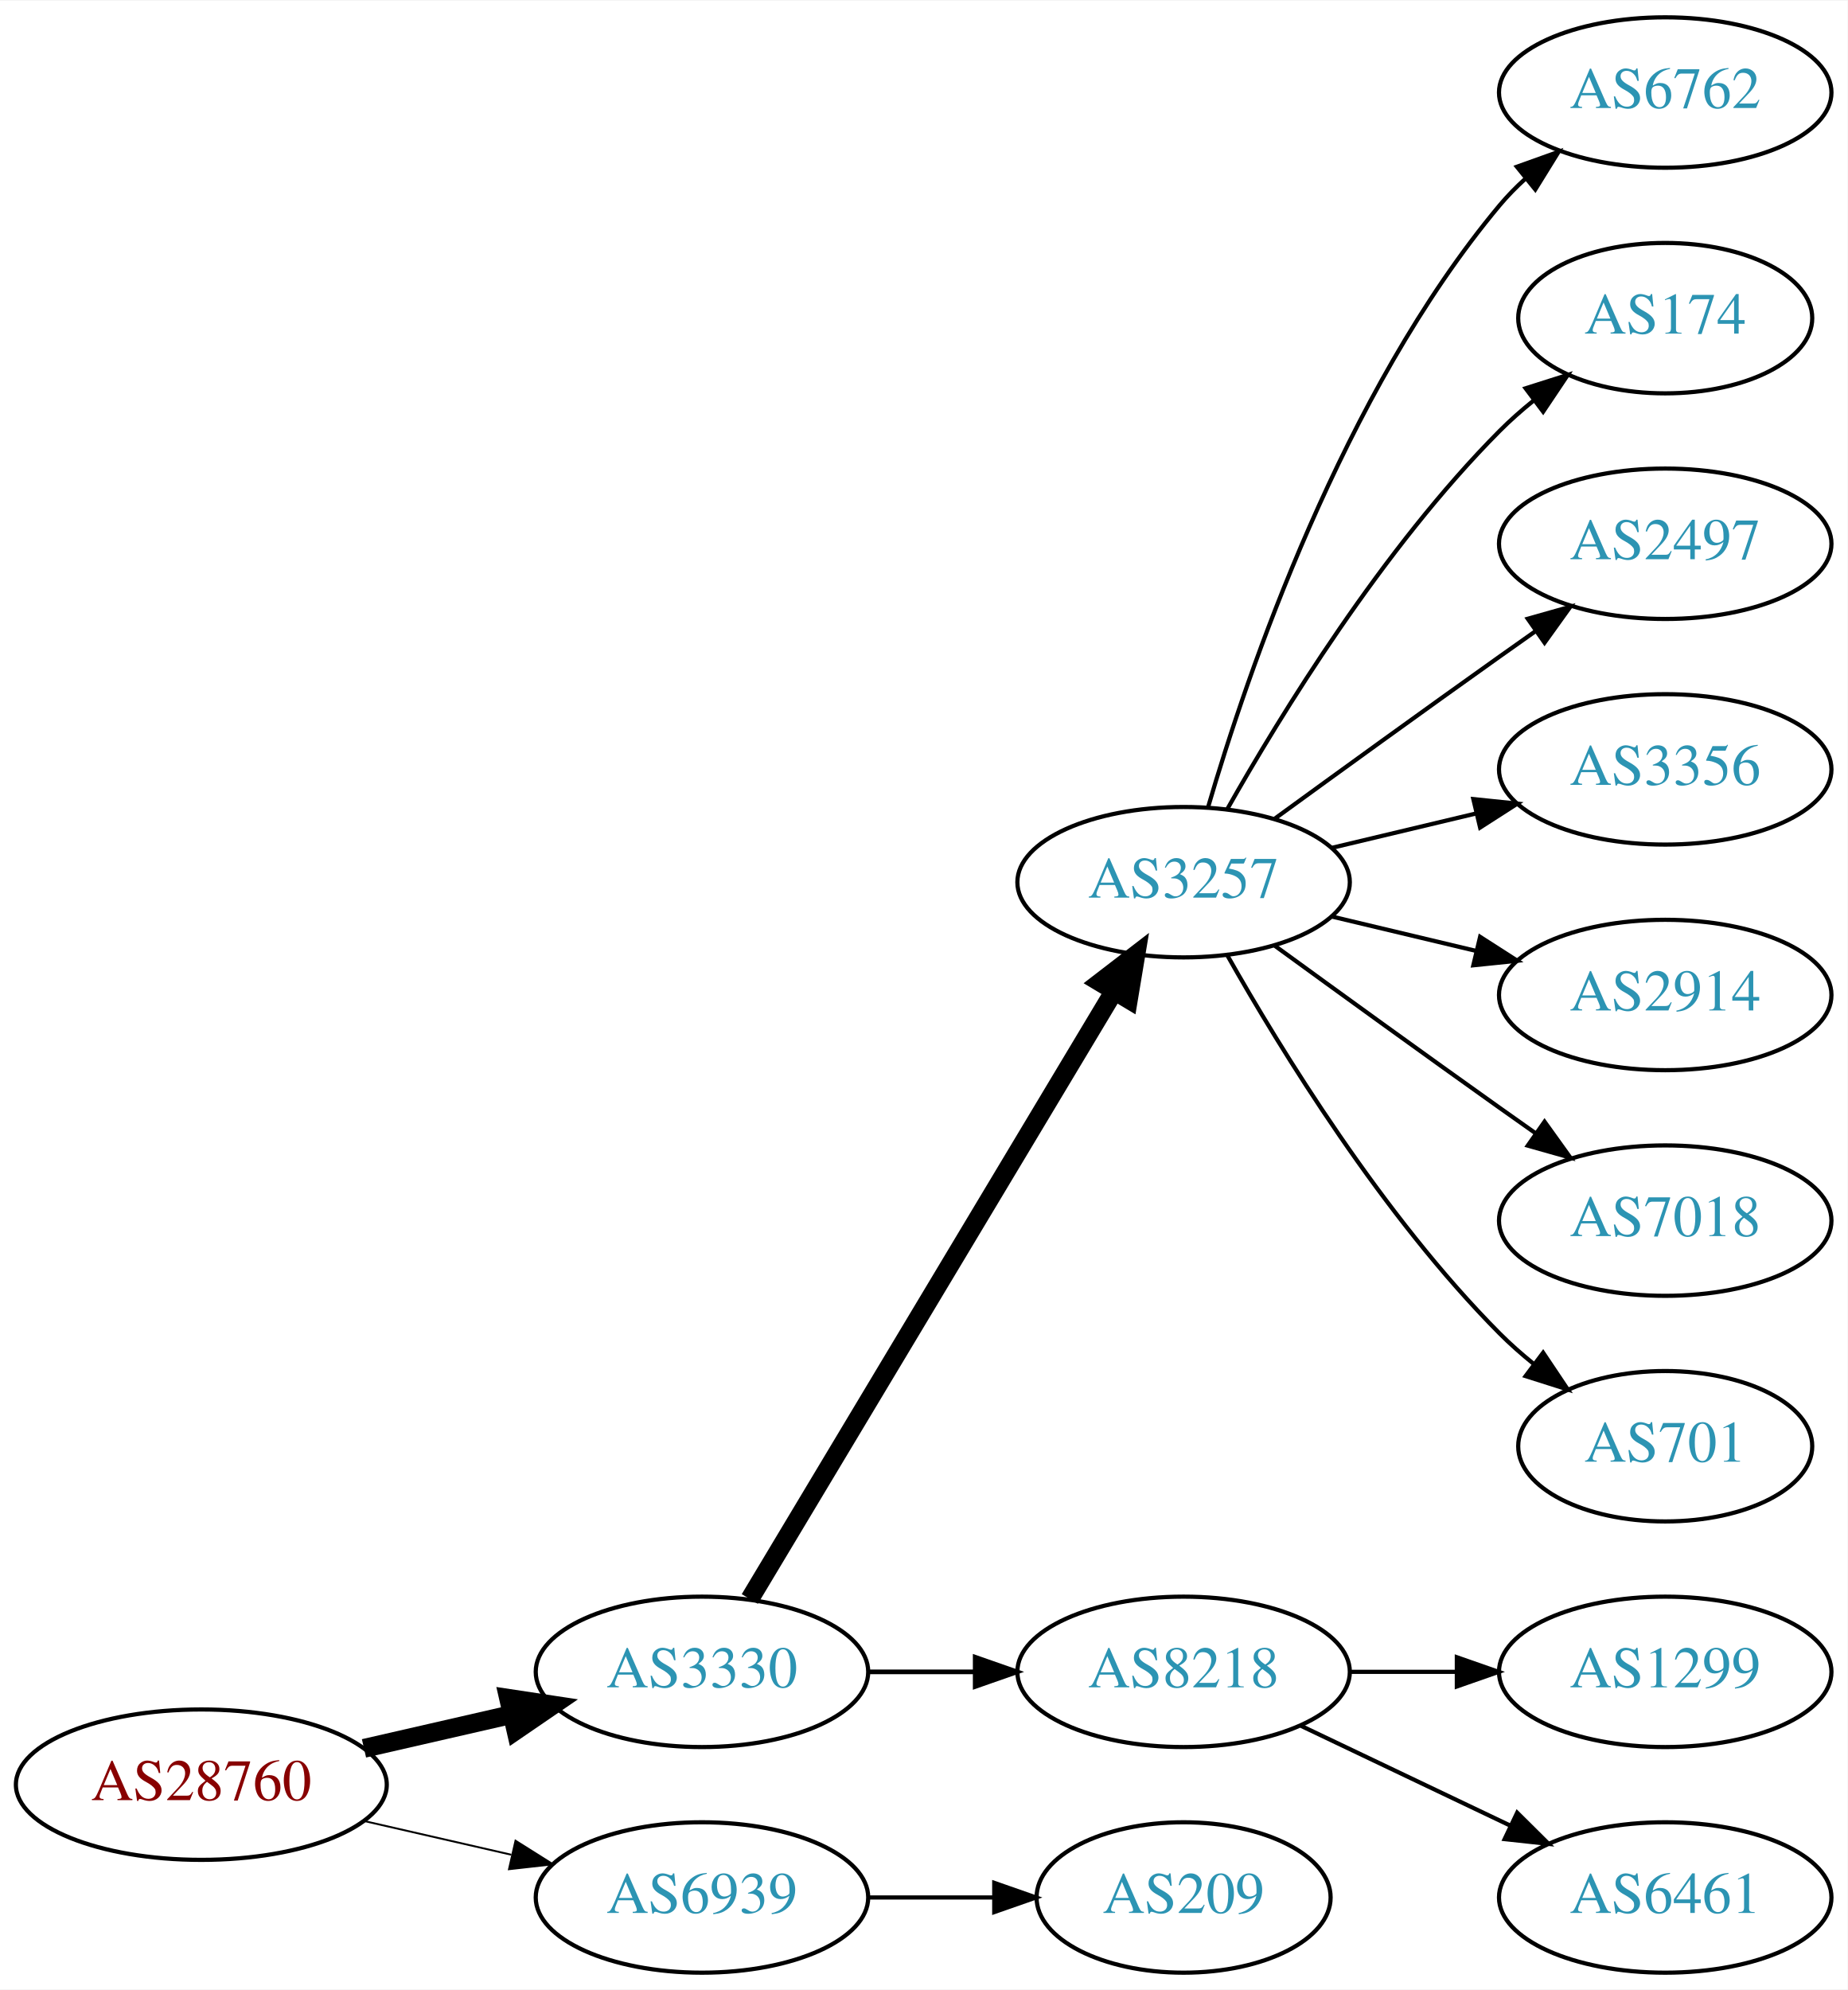
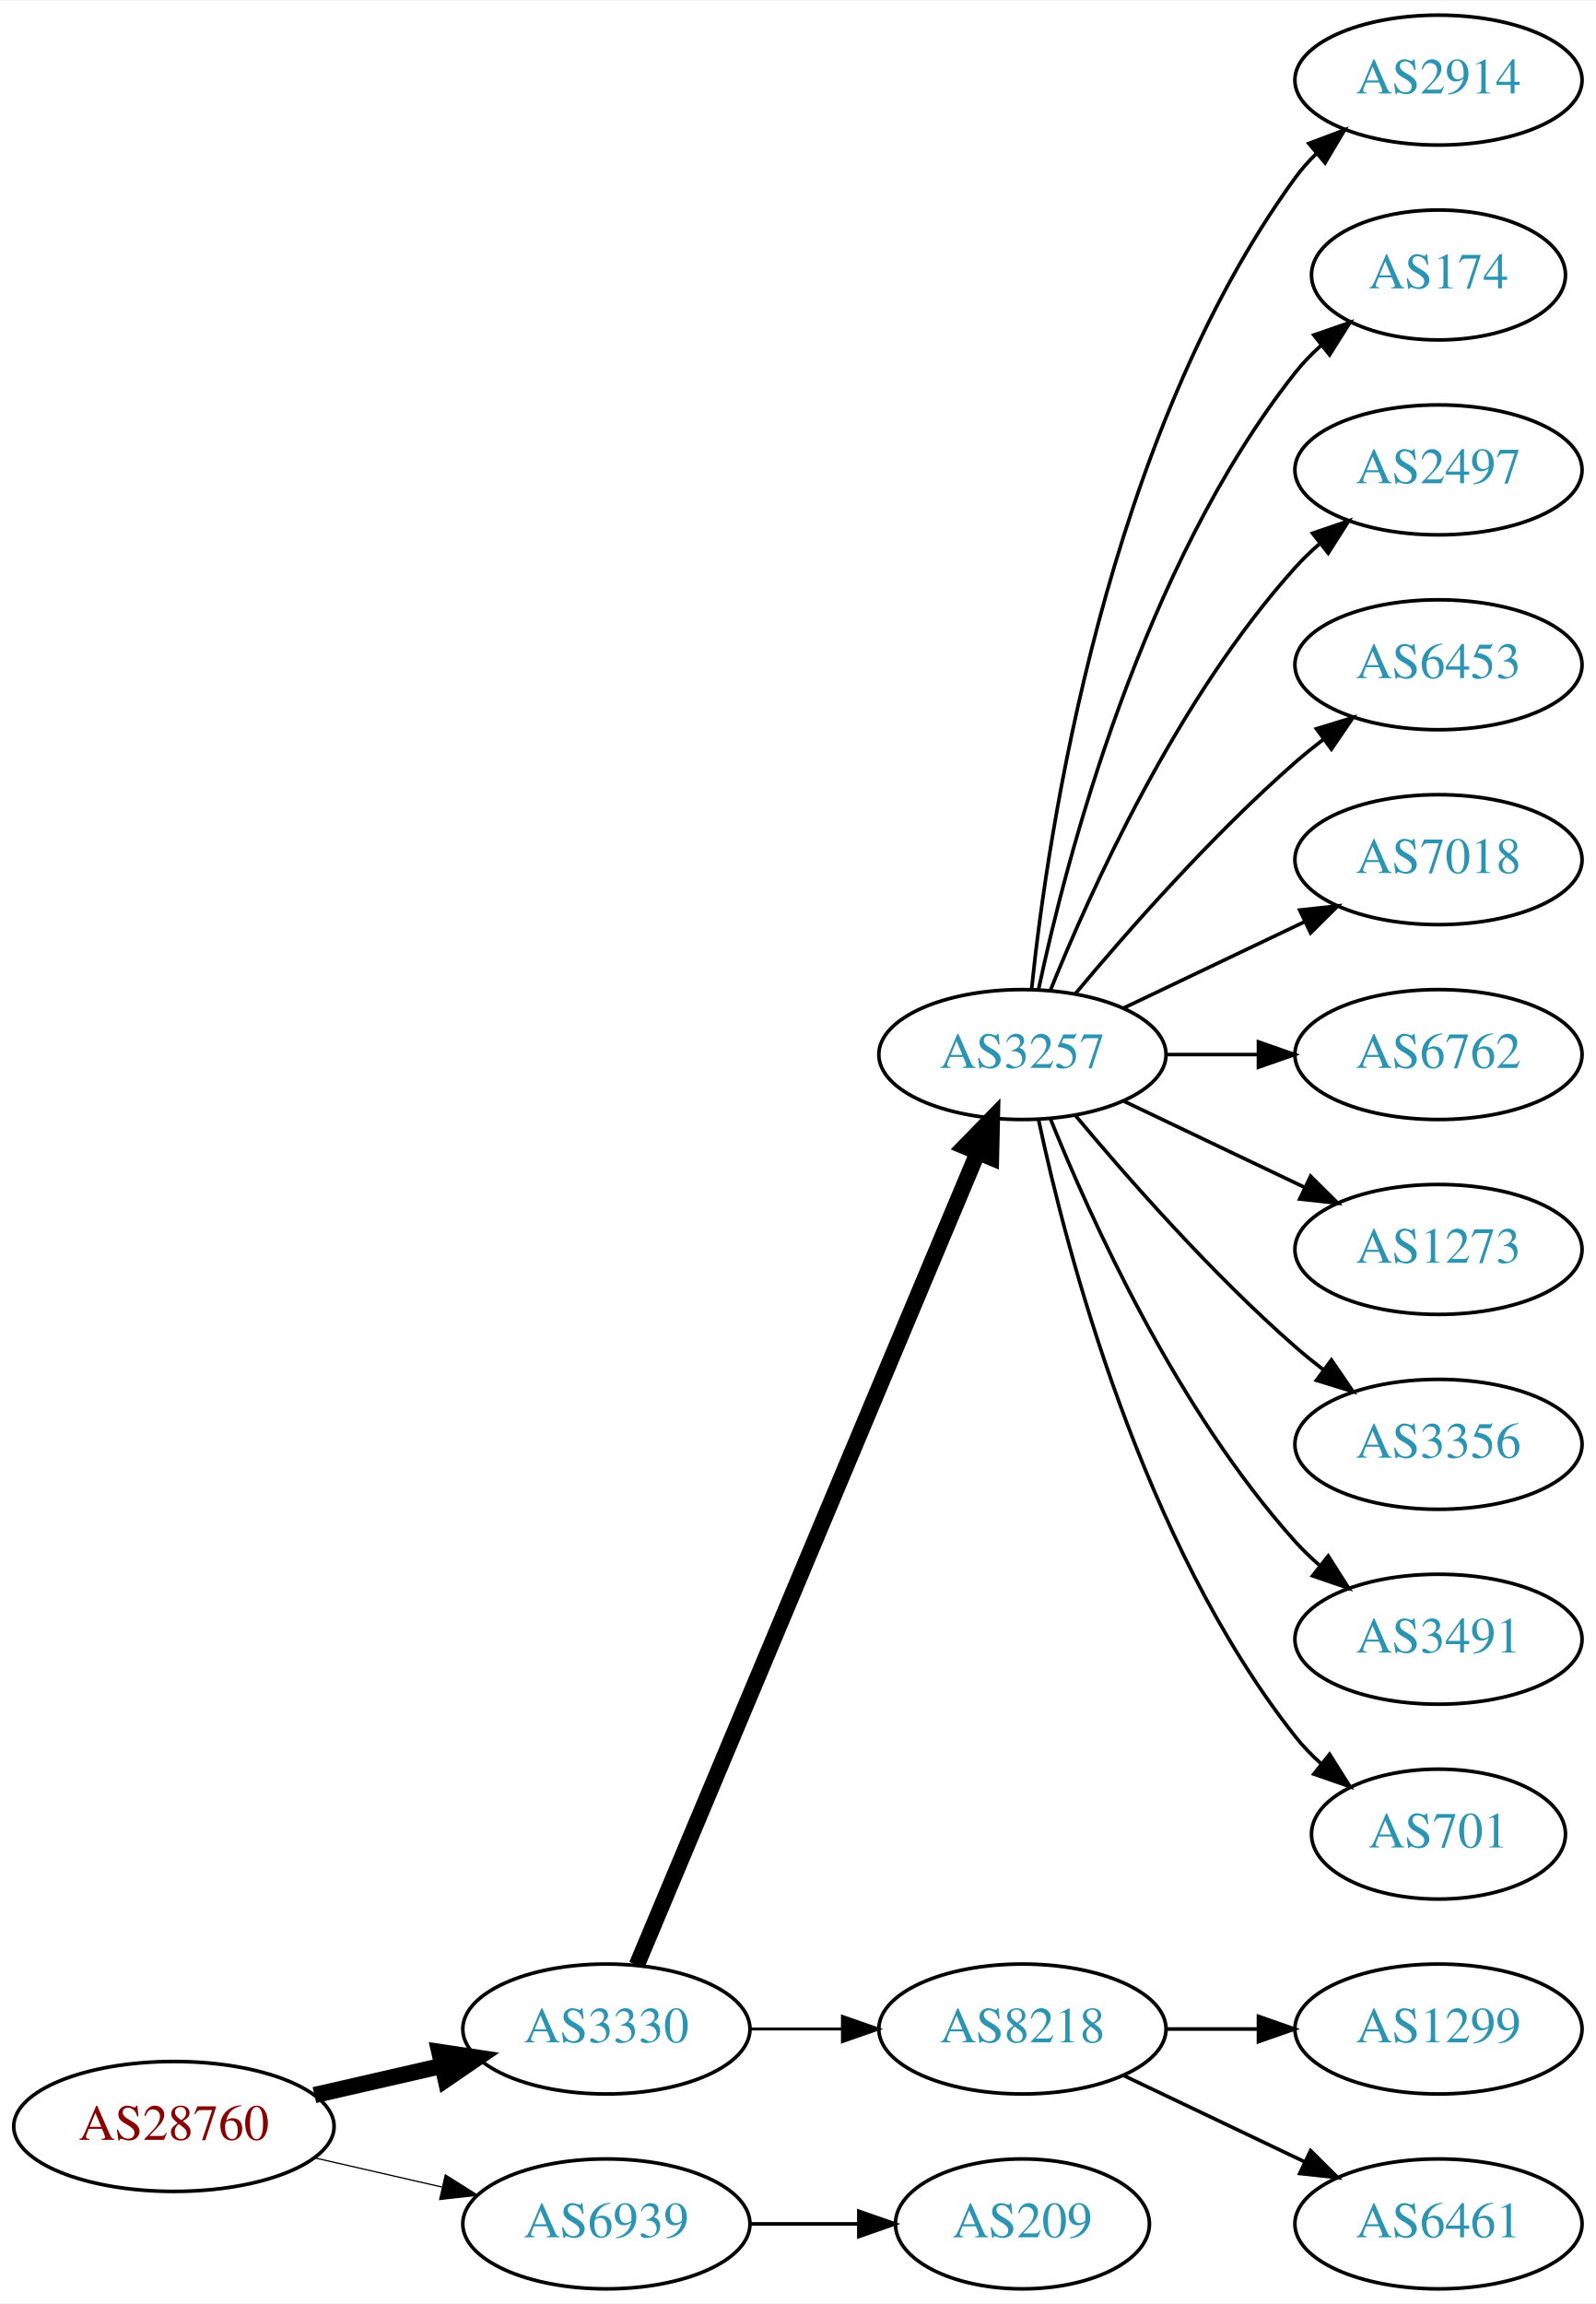
- <svg xmlns="http://www.w3.org/2000/svg" xmlns:xlink="http://www.w3.org/1999/xlink" width="442pt" height="476pt" viewBox="0.00 0.00 442.27 476.00">
-   <g id="graph0" class="graph" transform="scale(1 1) rotate(0) translate(4 472)">
-     <polygon fill="white" stroke="none" points="-4,4 -4,-472 438.271,-472 438.271,4 -4,4" />
+ <svg xmlns="http://www.w3.org/2000/svg" xmlns:xlink="http://www.w3.org/1999/xlink" width="442pt" height="638pt" viewBox="0.00 0.00 442.27 638.00">
+   <g id="graph0" class="graph" transform="scale(1 1) rotate(0) translate(4 634)">
+     <polygon fill="white" stroke="none" points="-4,4 -4,-634 438.271,-634 438.271,4 -4,4" />
    <g id="node1" class="node">
      <g id="a_node1">
        <a xlink:href="/asn/28760" xlink:title="AS28760 ~ Schaerdingerstr. 35 [AT]">
          <ellipse fill="#ffffff" stroke="black" cx="44.196" cy="-45" rx="44.393" ry="18" />
          <text text-anchor="middle" x="44.196" y="-41.3" font-family="Times,serif" font-size="14.00" fill="#880000">AS28760</text>
        </a>
      </g>
    </g>
    <g id="node2" class="node">
      <g id="a_node2">
        <a xlink:href="/asn/3330" xlink:title="AS3330 ~ Vienna, Austria [AT]">
          <ellipse fill="#ffffff" stroke="black" cx="164.039" cy="-72" rx="39.794" ry="18" />
          <text text-anchor="middle" x="164.039" y="-68.3" font-family="Times,serif" font-size="14.00" fill="#2c94b3">AS3330</text>
        </a>
      </g>
    </g>
    <g id="edge1" class="edge">
      <path fill="none" stroke="black" stroke-width="4.5" d="M83.131,-53.692C94.371,-56.267 106.784,-59.111 118.407,-61.774" />
      <polygon fill="black" stroke="black" stroke-width="4.5" points="117.742,-65.661 128.369,-64.056 119.501,-57.985 117.742,-65.661" />
    </g>
    <g id="node3" class="node">
      <g id="a_node3">
        <a xlink:href="/asn/6939" xlink:title="AS6939 ~ Hurricane Electric LLC [US]">
          <ellipse fill="#ffffff" stroke="black" cx="164.039" cy="-18" rx="39.794" ry="18" />
          <text text-anchor="middle" x="164.039" y="-14.3" font-family="Times,serif" font-size="14.00" fill="#2c94b3">AS6939</text>
        </a>
      </g>
    </g>
    <g id="edge2" class="edge">
-       <path fill="none" stroke="black" stroke-width="0.45" d="M83.131,-36.308C94.371,-33.733 106.784,-30.889 118.407,-28.226" />
-       <polygon fill="black" stroke="black" stroke-width="0.45" points="119.403,-31.588 128.369,-25.944 117.84,-24.765 119.403,-31.588" />
+       <path fill="none" stroke="black" stroke-width="0.346" d="M83.131,-36.308C94.371,-33.733 106.784,-30.889 118.407,-28.226" />
+       <polygon fill="black" stroke="black" stroke-width="0.346" points="119.403,-31.588 128.369,-25.944 117.84,-24.765 119.403,-31.588" />
    </g>
    <g id="node4" class="node">
      <g id="a_node4">
        <a xlink:href="/asn/3257" xlink:title="AS3257 ~ GTT [DE]">
-           <ellipse fill="#ffffff" stroke="black" cx="279.332" cy="-261" rx="39.794" ry="18" />
-           <text text-anchor="middle" x="279.332" y="-257.3" font-family="Times,serif" font-size="14.00" fill="#2c94b3">AS3257</text>
+           <ellipse fill="#ffffff" stroke="black" cx="279.332" cy="-342" rx="39.794" ry="18" />
+           <text text-anchor="middle" x="279.332" y="-338.3" font-family="Times,serif" font-size="14.00" fill="#2c94b3">AS3257</text>
        </a>
      </g>
    </g>
    <g id="edge3" class="edge">
-       <path fill="none" stroke="black" stroke-width="4.5" d="M175.494,-89.442C195.475,-122.775 239.18,-195.686 262.666,-234.866" />
-       <polygon fill="black" stroke="black" stroke-width="4.5" points="259.383,-237.048 267.902,-243.6 266.137,-232.999 259.383,-237.048" />
+       <path fill="none" stroke="black" stroke-width="4.5" d="M172.472,-89.716C191.797,-135.771 243.72,-259.514 266.893,-314.739" />
+       <polygon fill="black" stroke="black" stroke-width="4.5" points="263.371,-316.522 270.871,-324.219 270.632,-313.475 263.371,-316.522" />
    </g>
    <g id="node5" class="node">
      <g id="a_node5">
        <a xlink:href="/asn/8218" xlink:title="AS8218 ~ legacy Neotelecoms [FR]">
          <ellipse fill="#ffffff" stroke="black" cx="279.332" cy="-72" rx="39.794" ry="18" />
          <text text-anchor="middle" x="279.332" y="-68.3" font-family="Times,serif" font-size="14.00" fill="#2c94b3">AS8218</text>
        </a>
      </g>
    </g>
    <g id="edge4" class="edge">
-       <path fill="none" stroke="black" stroke-width="1.125" d="M203.711,-72C211.914,-72 220.678,-72 229.21,-72" />
-       <polygon fill="black" stroke="black" stroke-width="1.125" points="229.449,-75.5 239.449,-72 229.449,-68.5 229.449,-75.5" />
-     </g>
-     <g id="node15" class="node">
-       <g id="a_node15">
+       <path fill="none" stroke="black" stroke-width="0.818" d="M203.711,-72C211.914,-72 220.678,-72 229.21,-72" />
+       <polygon fill="black" stroke="black" stroke-width="0.818" points="229.449,-75.5 239.449,-72 229.449,-68.5 229.449,-75.5" />
+     </g>
+     <g id="node18" class="node">
+       <g id="a_node18">
        <a xlink:href="/asn/209" xlink:title="AS209 ~ CenturyLink Communications, LLC [US]">
          <ellipse fill="#ffffff" stroke="black" cx="279.332" cy="-18" rx="35.194" ry="18" />
          <text text-anchor="middle" x="279.332" y="-14.3" font-family="Times,serif" font-size="14.00" fill="#2c94b3">AS209</text>
        </a>
      </g>
    </g>
-     <g id="edge14" class="edge">
+     <g id="edge17" class="edge">
      <path fill="none" stroke="black" d="M203.711,-18C213.416,-18 223.907,-18 233.87,-18" />
      <polygon fill="black" stroke="black" points="234.006,-21.5 244.006,-18 234.006,-14.5 234.006,-21.5" />
    </g>
    <g id="node6" class="node">
      <g id="a_node6">
-         <a xlink:href="/asn/6762" xlink:title="AS6762 ~ TELECOM ITALIA SPARKLE S.p.A. [IT]">
-           <ellipse fill="#ffffff" stroke="black" cx="394.625" cy="-450" rx="39.794" ry="18" />
-           <text text-anchor="middle" x="394.625" y="-446.3" font-family="Times,serif" font-size="14.00" fill="#2c94b3">AS6762</text>
+         <a xlink:href="/asn/2914" xlink:title="AS2914 ~ NTT America, Inc. [US]">
+           <ellipse fill="#ffffff" stroke="black" cx="394.625" cy="-612" rx="39.794" ry="18" />
+           <text text-anchor="middle" x="394.625" y="-608.3" font-family="Times,serif" font-size="14.00" fill="#2c94b3">AS2914</text>
        </a>
      </g>
    </g>
    <g id="edge5" class="edge">
-       <path fill="none" stroke="black" d="M285.206,-279.002C294.52,-310.844 317.336,-377.981 354.978,-423 356.848,-425.237 358.947,-427.374 361.173,-429.396" />
-       <polygon fill="black" stroke="black" points="359.116,-432.234 369.092,-435.804 363.52,-426.793 359.116,-432.234" />
+       <path fill="none" stroke="black" d="M281.888,-360.256C286.359,-403.303 302.492,-512.94 354.978,-585 356.695,-587.357 358.682,-589.581 360.831,-591.663" />
+       <polygon fill="black" stroke="black" points="358.695,-594.439 368.606,-598.183 363.193,-589.075 358.695,-594.439" />
    </g>
    <g id="node7" class="node">
      <g id="a_node7">
        <a xlink:href="/asn/174" xlink:title="AS174 ~ Cogent Communications [US]">
-           <ellipse fill="#ffffff" stroke="black" cx="394.625" cy="-396" rx="35.194" ry="18" />
-           <text text-anchor="middle" x="394.625" y="-392.3" font-family="Times,serif" font-size="14.00" fill="#2c94b3">AS174</text>
+           <ellipse fill="#ffffff" stroke="black" cx="394.625" cy="-558" rx="35.194" ry="18" />
+           <text text-anchor="middle" x="394.625" y="-554.3" font-family="Times,serif" font-size="14.00" fill="#2c94b3">AS174</text>
        </a>
      </g>
    </g>
    <g id="edge6" class="edge">
-       <path fill="none" stroke="black" d="M289.791,-278.49C302.573,-301.096 327.005,-340.886 354.978,-369 357.478,-371.513 360.239,-373.949 363.1,-376.261" />
-       <polygon fill="black" stroke="black" points="361.198,-379.21 371.297,-382.413 365.401,-373.611 361.198,-379.21" />
+       <path fill="none" stroke="black" d="M283.822,-360.16C291.453,-396.03 312.445,-477.155 354.978,-531 357.058,-533.633 359.463,-536.116 362.036,-538.428" />
+       <polygon fill="black" stroke="black" points="360.092,-541.354 370.099,-544.835 364.447,-535.873 360.092,-541.354" />
    </g>
    <g id="node8" class="node">
      <g id="a_node8">
        <a xlink:href="/asn/2497" xlink:title="AS2497 ~ Internet Initiative Japan Inc. [JP]">
-           <ellipse fill="#ffffff" stroke="black" cx="394.625" cy="-342" rx="39.794" ry="18" />
-           <text text-anchor="middle" x="394.625" y="-338.3" font-family="Times,serif" font-size="14.00" fill="#2c94b3">AS2497</text>
+           <ellipse fill="#ffffff" stroke="black" cx="394.625" cy="-504" rx="39.794" ry="18" />
+           <text text-anchor="middle" x="394.625" y="-500.3" font-family="Times,serif" font-size="14.00" fill="#2c94b3">AS2497</text>
        </a>
      </g>
    </g>
    <g id="edge7" class="edge">
-       <path fill="none" stroke="black" d="M301.18,-276.222C316.114,-287.091 336.727,-302.025 354.978,-315 357.799,-317.005 360.742,-319.085 363.69,-321.159" />
-       <polygon fill="black" stroke="black" points="361.717,-324.05 371.914,-326.926 365.736,-318.319 361.717,-324.05" />
+       <path fill="none" stroke="black" d="M287.079,-359.787C298.13,-387.243 322.184,-440.578 354.978,-477 356.98,-479.224 359.199,-481.363 361.532,-483.397" />
+       <polygon fill="black" stroke="black" points="359.73,-486.433 369.751,-489.873 364.062,-480.935 359.73,-486.433" />
    </g>
    <g id="node9" class="node">
      <g id="a_node9">
-         <a xlink:href="/asn/3356" xlink:title="AS3356 ~ Level 3 Parent, LLC [US]">
-           <ellipse fill="#ffffff" stroke="black" cx="394.625" cy="-288" rx="39.794" ry="18" />
-           <text text-anchor="middle" x="394.625" y="-284.3" font-family="Times,serif" font-size="14.00" fill="#2c94b3">AS3356</text>
+         <a xlink:href="/asn/6453" xlink:title="AS6453 ~ TATA COMMUNICATIONS (AMERICA) INC [US]">
+           <ellipse fill="#ffffff" stroke="black" cx="394.625" cy="-450" rx="39.794" ry="18" />
+           <text text-anchor="middle" x="394.625" y="-446.3" font-family="Times,serif" font-size="14.00" fill="#2c94b3">AS6453</text>
        </a>
      </g>
    </g>
    <g id="edge8" class="edge">
-       <path fill="none" stroke="black" d="M314.939,-269.248C325.81,-271.838 337.964,-274.735 349.407,-277.462" />
-       <polygon fill="black" stroke="black" points="348.69,-280.889 359.229,-279.803 350.313,-274.08 348.69,-280.889" />
+       <path fill="none" stroke="black" d="M293.962,-358.817C308.244,-375.929 331.791,-402.745 354.978,-423 357.444,-425.154 360.082,-427.294 362.78,-429.372" />
+       <polygon fill="black" stroke="black" points="360.805,-432.264 370.934,-435.37 364.953,-426.625 360.805,-432.264" />
    </g>
    <g id="node10" class="node">
      <g id="a_node10">
-         <a xlink:href="/asn/2914" xlink:title="AS2914 ~ NTT America, Inc. [US]">
-           <ellipse fill="#ffffff" stroke="black" cx="394.625" cy="-234" rx="39.794" ry="18" />
-           <text text-anchor="middle" x="394.625" y="-230.3" font-family="Times,serif" font-size="14.00" fill="#2c94b3">AS2914</text>
+         <a xlink:href="/asn/7018" xlink:title="AS7018 ~ AT&amp;T Services, Inc. [US]">
+           <ellipse fill="#ffffff" stroke="black" cx="394.625" cy="-396" rx="39.794" ry="18" />
+           <text text-anchor="middle" x="394.625" y="-392.3" font-family="Times,serif" font-size="14.00" fill="#2c94b3">AS7018</text>
        </a>
      </g>
    </g>
    <g id="edge9" class="edge">
-       <path fill="none" stroke="black" d="M314.939,-252.752C325.81,-250.162 337.964,-247.265 349.407,-244.538" />
-       <polygon fill="black" stroke="black" points="350.313,-247.92 359.229,-242.197 348.69,-241.111 350.313,-247.92" />
+       <path fill="none" stroke="black" d="M307.468,-354.934C322.462,-362.081 341.283,-371.052 357.506,-378.785" />
+       <polygon fill="black" stroke="black" points="356.177,-382.028 366.71,-383.171 359.188,-375.709 356.177,-382.028" />
    </g>
    <g id="node11" class="node">
      <g id="a_node11">
-         <a xlink:href="/asn/7018" xlink:title="AS7018 ~ AT&amp;T Services, Inc. [US]">
-           <ellipse fill="#ffffff" stroke="black" cx="394.625" cy="-180" rx="39.794" ry="18" />
-           <text text-anchor="middle" x="394.625" y="-176.3" font-family="Times,serif" font-size="14.00" fill="#2c94b3">AS7018</text>
+         <a xlink:href="/asn/6762" xlink:title="AS6762 ~ TELECOM ITALIA SPARKLE S.p.A. [IT]">
+           <ellipse fill="#ffffff" stroke="black" cx="394.625" cy="-342" rx="39.794" ry="18" />
+           <text text-anchor="middle" x="394.625" y="-338.3" font-family="Times,serif" font-size="14.00" fill="#2c94b3">AS6762</text>
        </a>
      </g>
    </g>
    <g id="edge10" class="edge">
-       <path fill="none" stroke="black" d="M301.18,-245.778C316.114,-234.909 336.727,-219.975 354.978,-207 357.799,-204.995 360.742,-202.915 363.69,-200.841" />
-       <polygon fill="black" stroke="black" points="365.736,-203.681 371.914,-195.074 361.717,-197.95 365.736,-203.681" />
+       <path fill="none" stroke="black" d="M319.004,-342C327.207,-342 335.971,-342 344.503,-342" />
+       <polygon fill="black" stroke="black" points="344.742,-345.5 354.742,-342 344.742,-338.5 344.742,-345.5" />
    </g>
    <g id="node12" class="node">
      <g id="a_node12">
+         <a xlink:href="/asn/1273" xlink:title="AS1273 ~ Vodafone Group PLC [EU]">
+           <ellipse fill="#ffffff" stroke="black" cx="394.625" cy="-288" rx="39.794" ry="18" />
+           <text text-anchor="middle" x="394.625" y="-284.3" font-family="Times,serif" font-size="14.00" fill="#2c94b3">AS1273</text>
+         </a>
+       </g>
+     </g>
+     <g id="edge11" class="edge">
+       <path fill="none" stroke="black" d="M307.468,-329.066C322.462,-321.919 341.283,-312.948 357.506,-305.215" />
+       <polygon fill="black" stroke="black" points="359.188,-308.291 366.71,-300.829 356.177,-301.972 359.188,-308.291" />
+     </g>
+     <g id="node13" class="node">
+       <g id="a_node13">
+         <a xlink:href="/asn/3356" xlink:title="AS3356 ~ Level 3 Parent, LLC [US]">
+           <ellipse fill="#ffffff" stroke="black" cx="394.625" cy="-234" rx="39.794" ry="18" />
+           <text text-anchor="middle" x="394.625" y="-230.3" font-family="Times,serif" font-size="14.00" fill="#2c94b3">AS3356</text>
+         </a>
+       </g>
+     </g>
+     <g id="edge12" class="edge">
+       <path fill="none" stroke="black" d="M293.962,-325.183C308.244,-308.071 331.791,-281.255 354.978,-261 357.444,-258.846 360.082,-256.706 362.78,-254.628" />
+       <polygon fill="black" stroke="black" points="364.953,-257.375 370.934,-248.63 360.805,-251.736 364.953,-257.375" />
+     </g>
+     <g id="node14" class="node">
+       <g id="a_node14">
+         <a xlink:href="/asn/3491" xlink:title="AS3491 ~ PCCW Global, Inc. [US]">
+           <ellipse fill="#ffffff" stroke="black" cx="394.625" cy="-180" rx="39.794" ry="18" />
+           <text text-anchor="middle" x="394.625" y="-176.3" font-family="Times,serif" font-size="14.00" fill="#2c94b3">AS3491</text>
+         </a>
+       </g>
+     </g>
+     <g id="edge13" class="edge">
+       <path fill="none" stroke="black" d="M287.079,-324.213C298.13,-296.757 322.184,-243.422 354.978,-207 356.98,-204.776 359.199,-202.637 361.532,-200.603" />
+       <polygon fill="black" stroke="black" points="364.062,-203.065 369.751,-194.127 359.73,-197.567 364.062,-203.065" />
+     </g>
+     <g id="node15" class="node">
+       <g id="a_node15">
        <a xlink:href="/asn/701" xlink:title="AS701 ~ UUNET [US]">
          <ellipse fill="#ffffff" stroke="black" cx="394.625" cy="-126" rx="35.194" ry="18" />
          <text text-anchor="middle" x="394.625" y="-122.3" font-family="Times,serif" font-size="14.00" fill="#2c94b3">AS701</text>
        </a>
      </g>
    </g>
-     <g id="edge11" class="edge">
-       <path fill="none" stroke="black" d="M289.791,-243.51C302.573,-220.904 327.005,-181.114 354.978,-153 357.478,-150.487 360.239,-148.051 363.1,-145.739" />
-       <polygon fill="black" stroke="black" points="365.401,-148.389 371.297,-139.587 361.198,-142.79 365.401,-148.389" />
-     </g>
-     <g id="node13" class="node">
-       <g id="a_node13">
+     <g id="edge14" class="edge">
+       <path fill="none" stroke="black" d="M283.822,-323.84C291.453,-287.97 312.445,-206.845 354.978,-153 357.058,-150.367 359.463,-147.884 362.036,-145.572" />
+       <polygon fill="black" stroke="black" points="364.447,-148.127 370.099,-139.165 360.092,-142.646 364.447,-148.127" />
+     </g>
+     <g id="node16" class="node">
+       <g id="a_node16">
        <a xlink:href="/asn/1299" xlink:title="AS1299 ~ Telia Carrier [EU]">
          <ellipse fill="#ffffff" stroke="black" cx="394.625" cy="-72" rx="39.794" ry="18" />
          <text text-anchor="middle" x="394.625" y="-68.3" font-family="Times,serif" font-size="14.00" fill="#2c94b3">AS1299</text>
        </a>
      </g>
    </g>
-     <g id="edge12" class="edge">
+     <g id="edge15" class="edge">
      <path fill="none" stroke="black" d="M319.004,-72C327.207,-72 335.971,-72 344.503,-72" />
      <polygon fill="black" stroke="black" points="344.742,-75.5 354.742,-72 344.742,-68.5 344.742,-75.5" />
    </g>
-     <g id="node14" class="node">
-       <g id="a_node14">
+     <g id="node17" class="node">
+       <g id="a_node17">
        <a xlink:href="/asn/6461" xlink:title="AS6461 ~ Zayo Bandwidth [US]">
          <ellipse fill="#ffffff" stroke="black" cx="394.625" cy="-18" rx="39.794" ry="18" />
          <text text-anchor="middle" x="394.625" y="-14.3" font-family="Times,serif" font-size="14.00" fill="#2c94b3">AS6461</text>
        </a>
      </g>
    </g>
-     <g id="edge13" class="edge">
+     <g id="edge16" class="edge">
      <path fill="none" stroke="black" d="M307.468,-59.066C322.462,-51.919 341.283,-42.948 357.506,-35.215" />
      <polygon fill="black" stroke="black" points="359.188,-38.291 366.71,-30.829 356.177,-31.972 359.188,-38.291" />
    </g>
  </g>
</svg>
